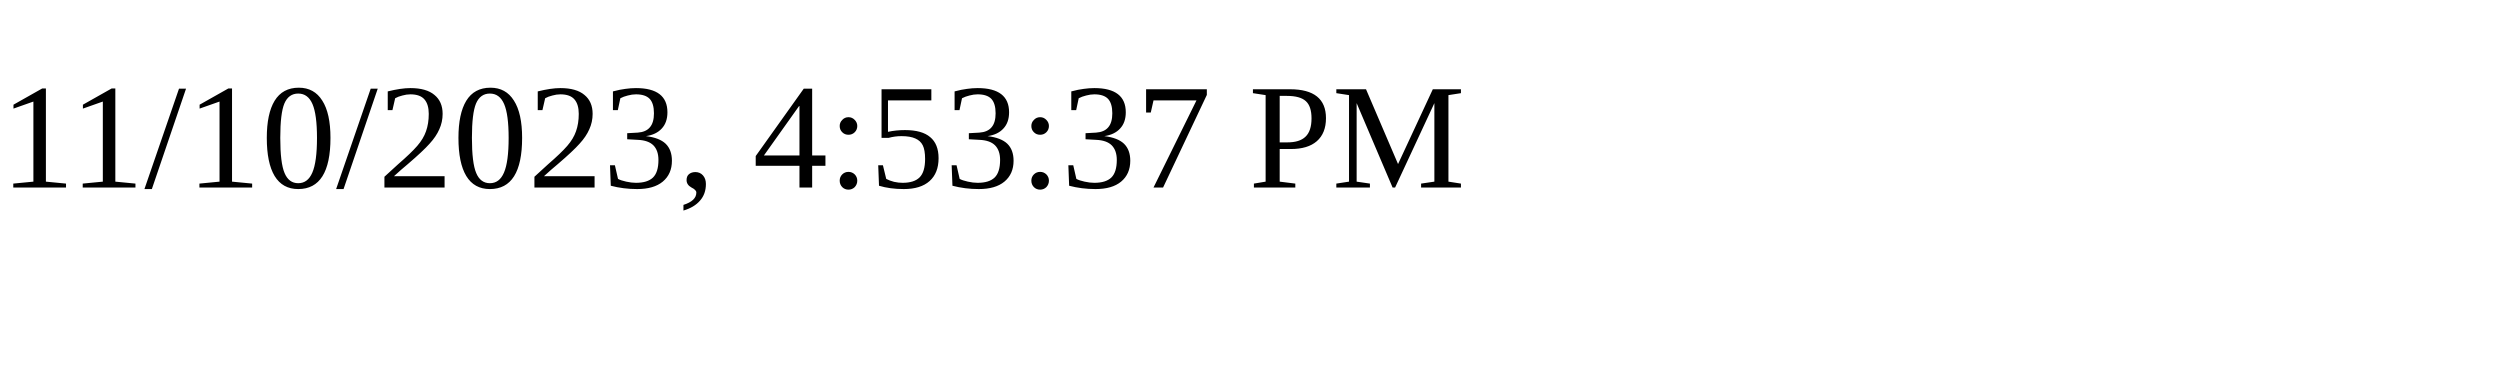
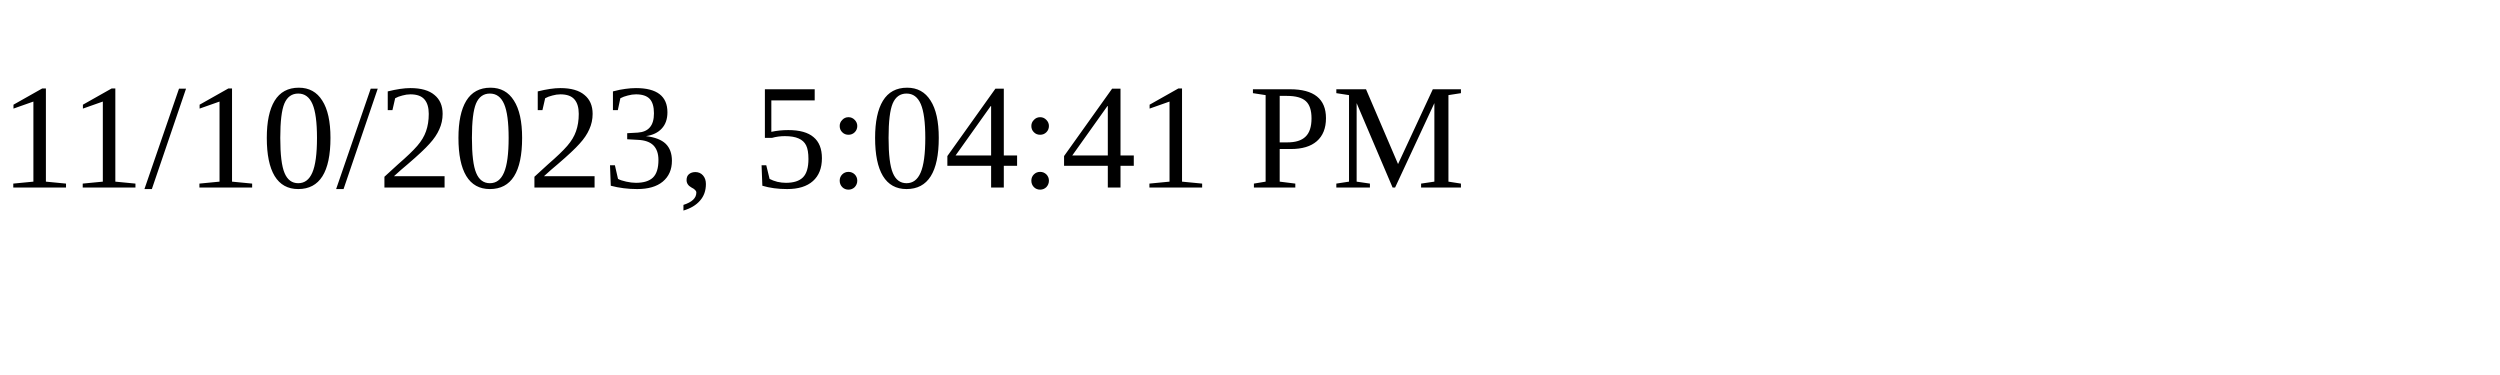
<svg xmlns="http://www.w3.org/2000/svg" height="30" width="200">
-   <text x="0" y="15">11/10/2023, 4:53:37 PM</text>
+   <text x="0" y="15">11/10/2023, 5:04:41 PM</text>
</svg>
